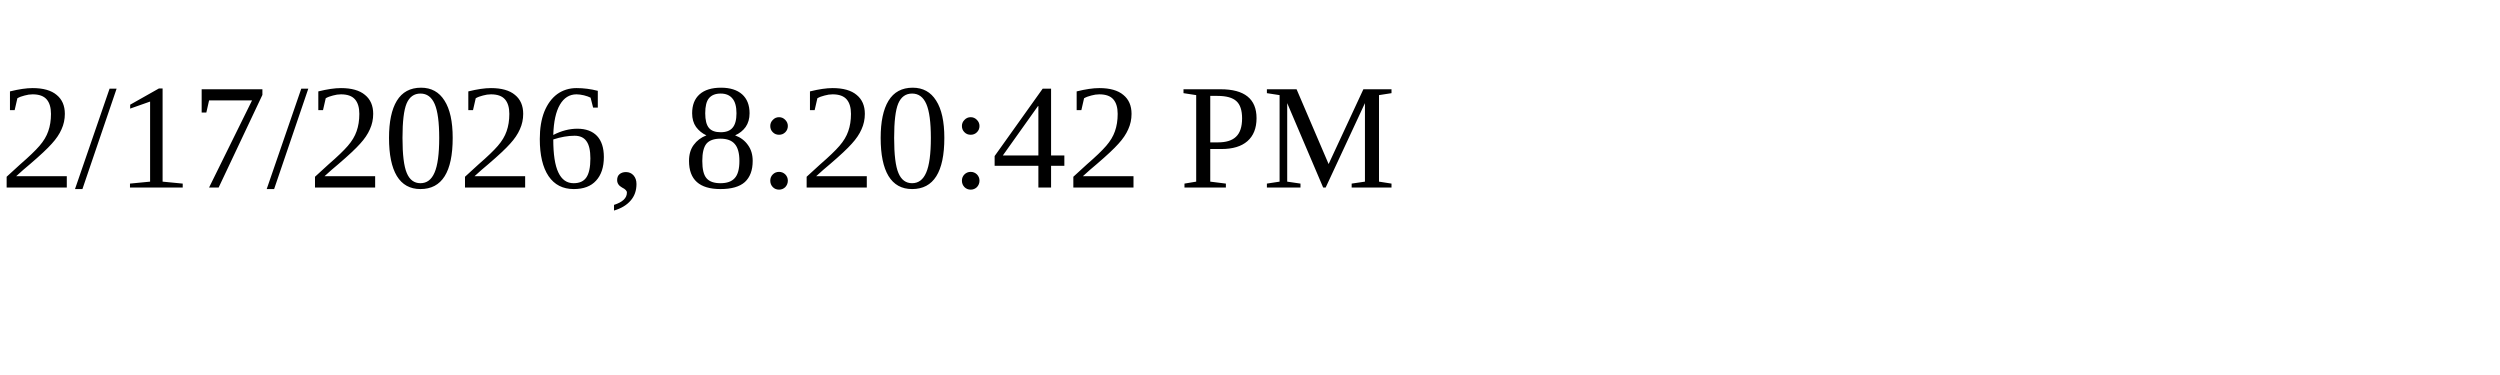
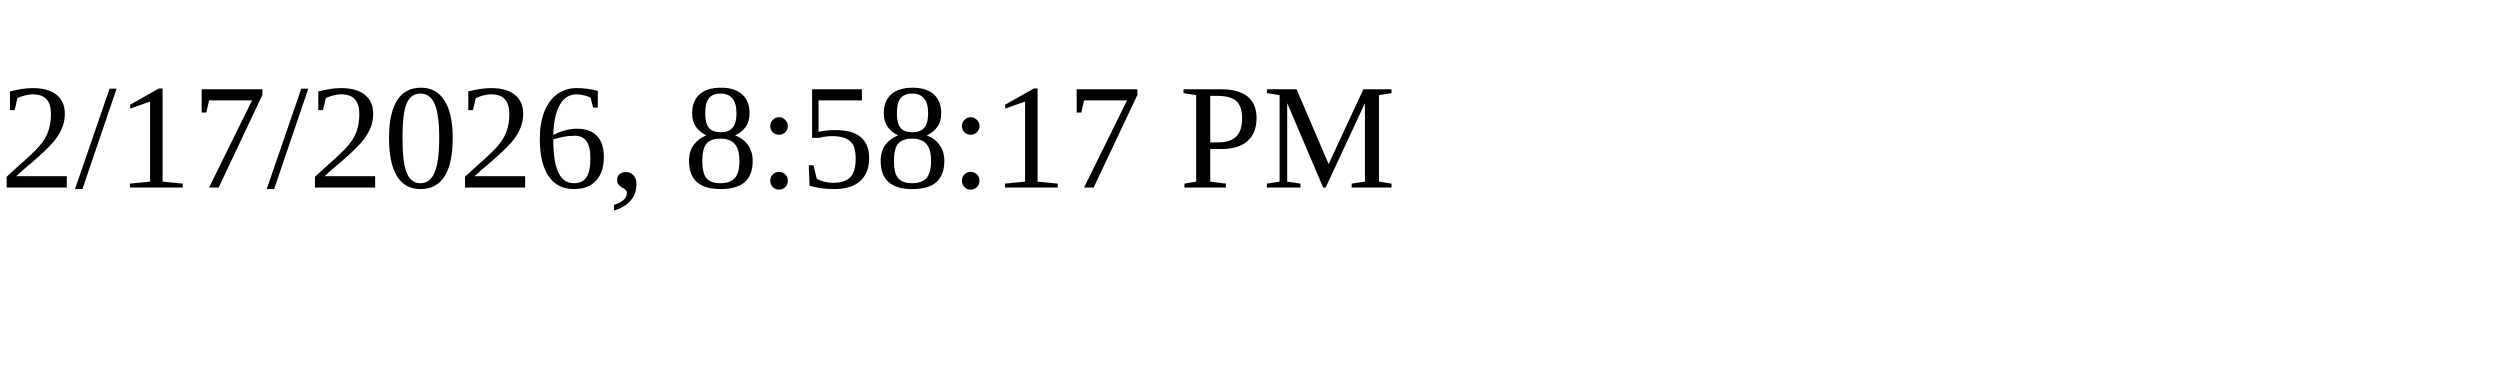
<svg xmlns="http://www.w3.org/2000/svg" height="30" width="200">
-   <text x="0" y="15">2/17/2026, 8:20:42 PM</text>
+   <text x="0" y="15">2/17/2026, 8:58:17 PM</text>
</svg>
